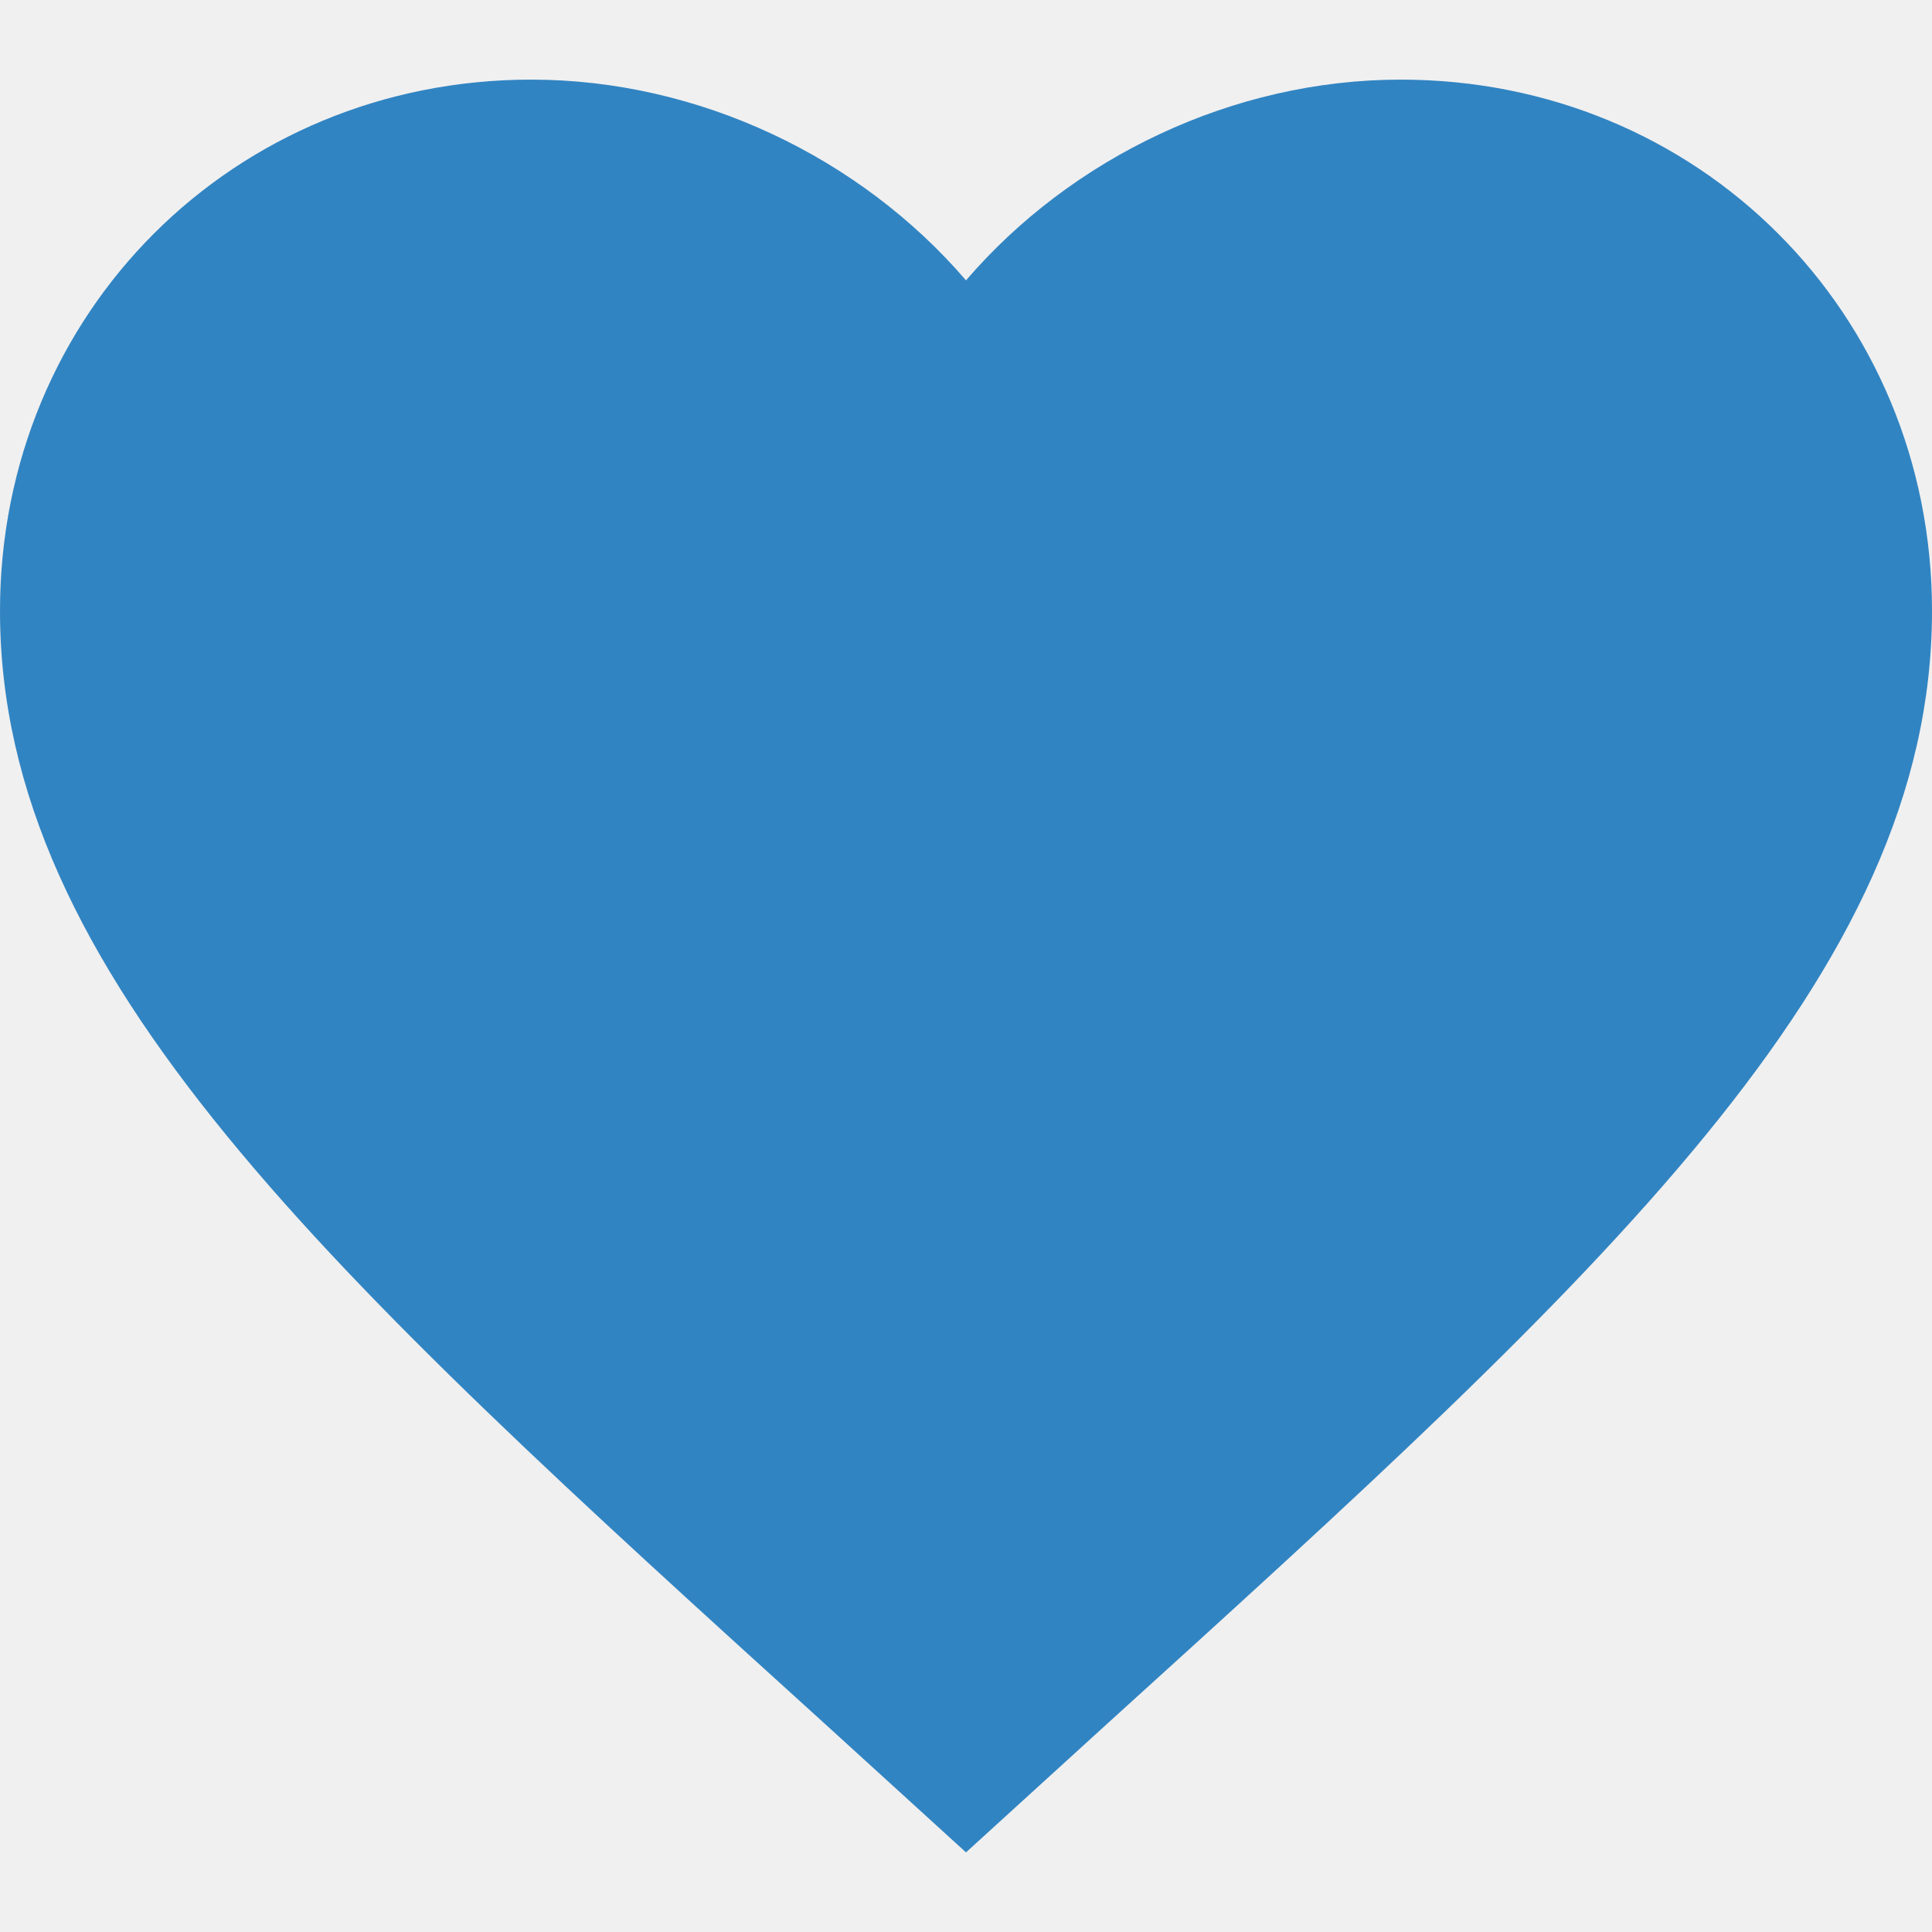
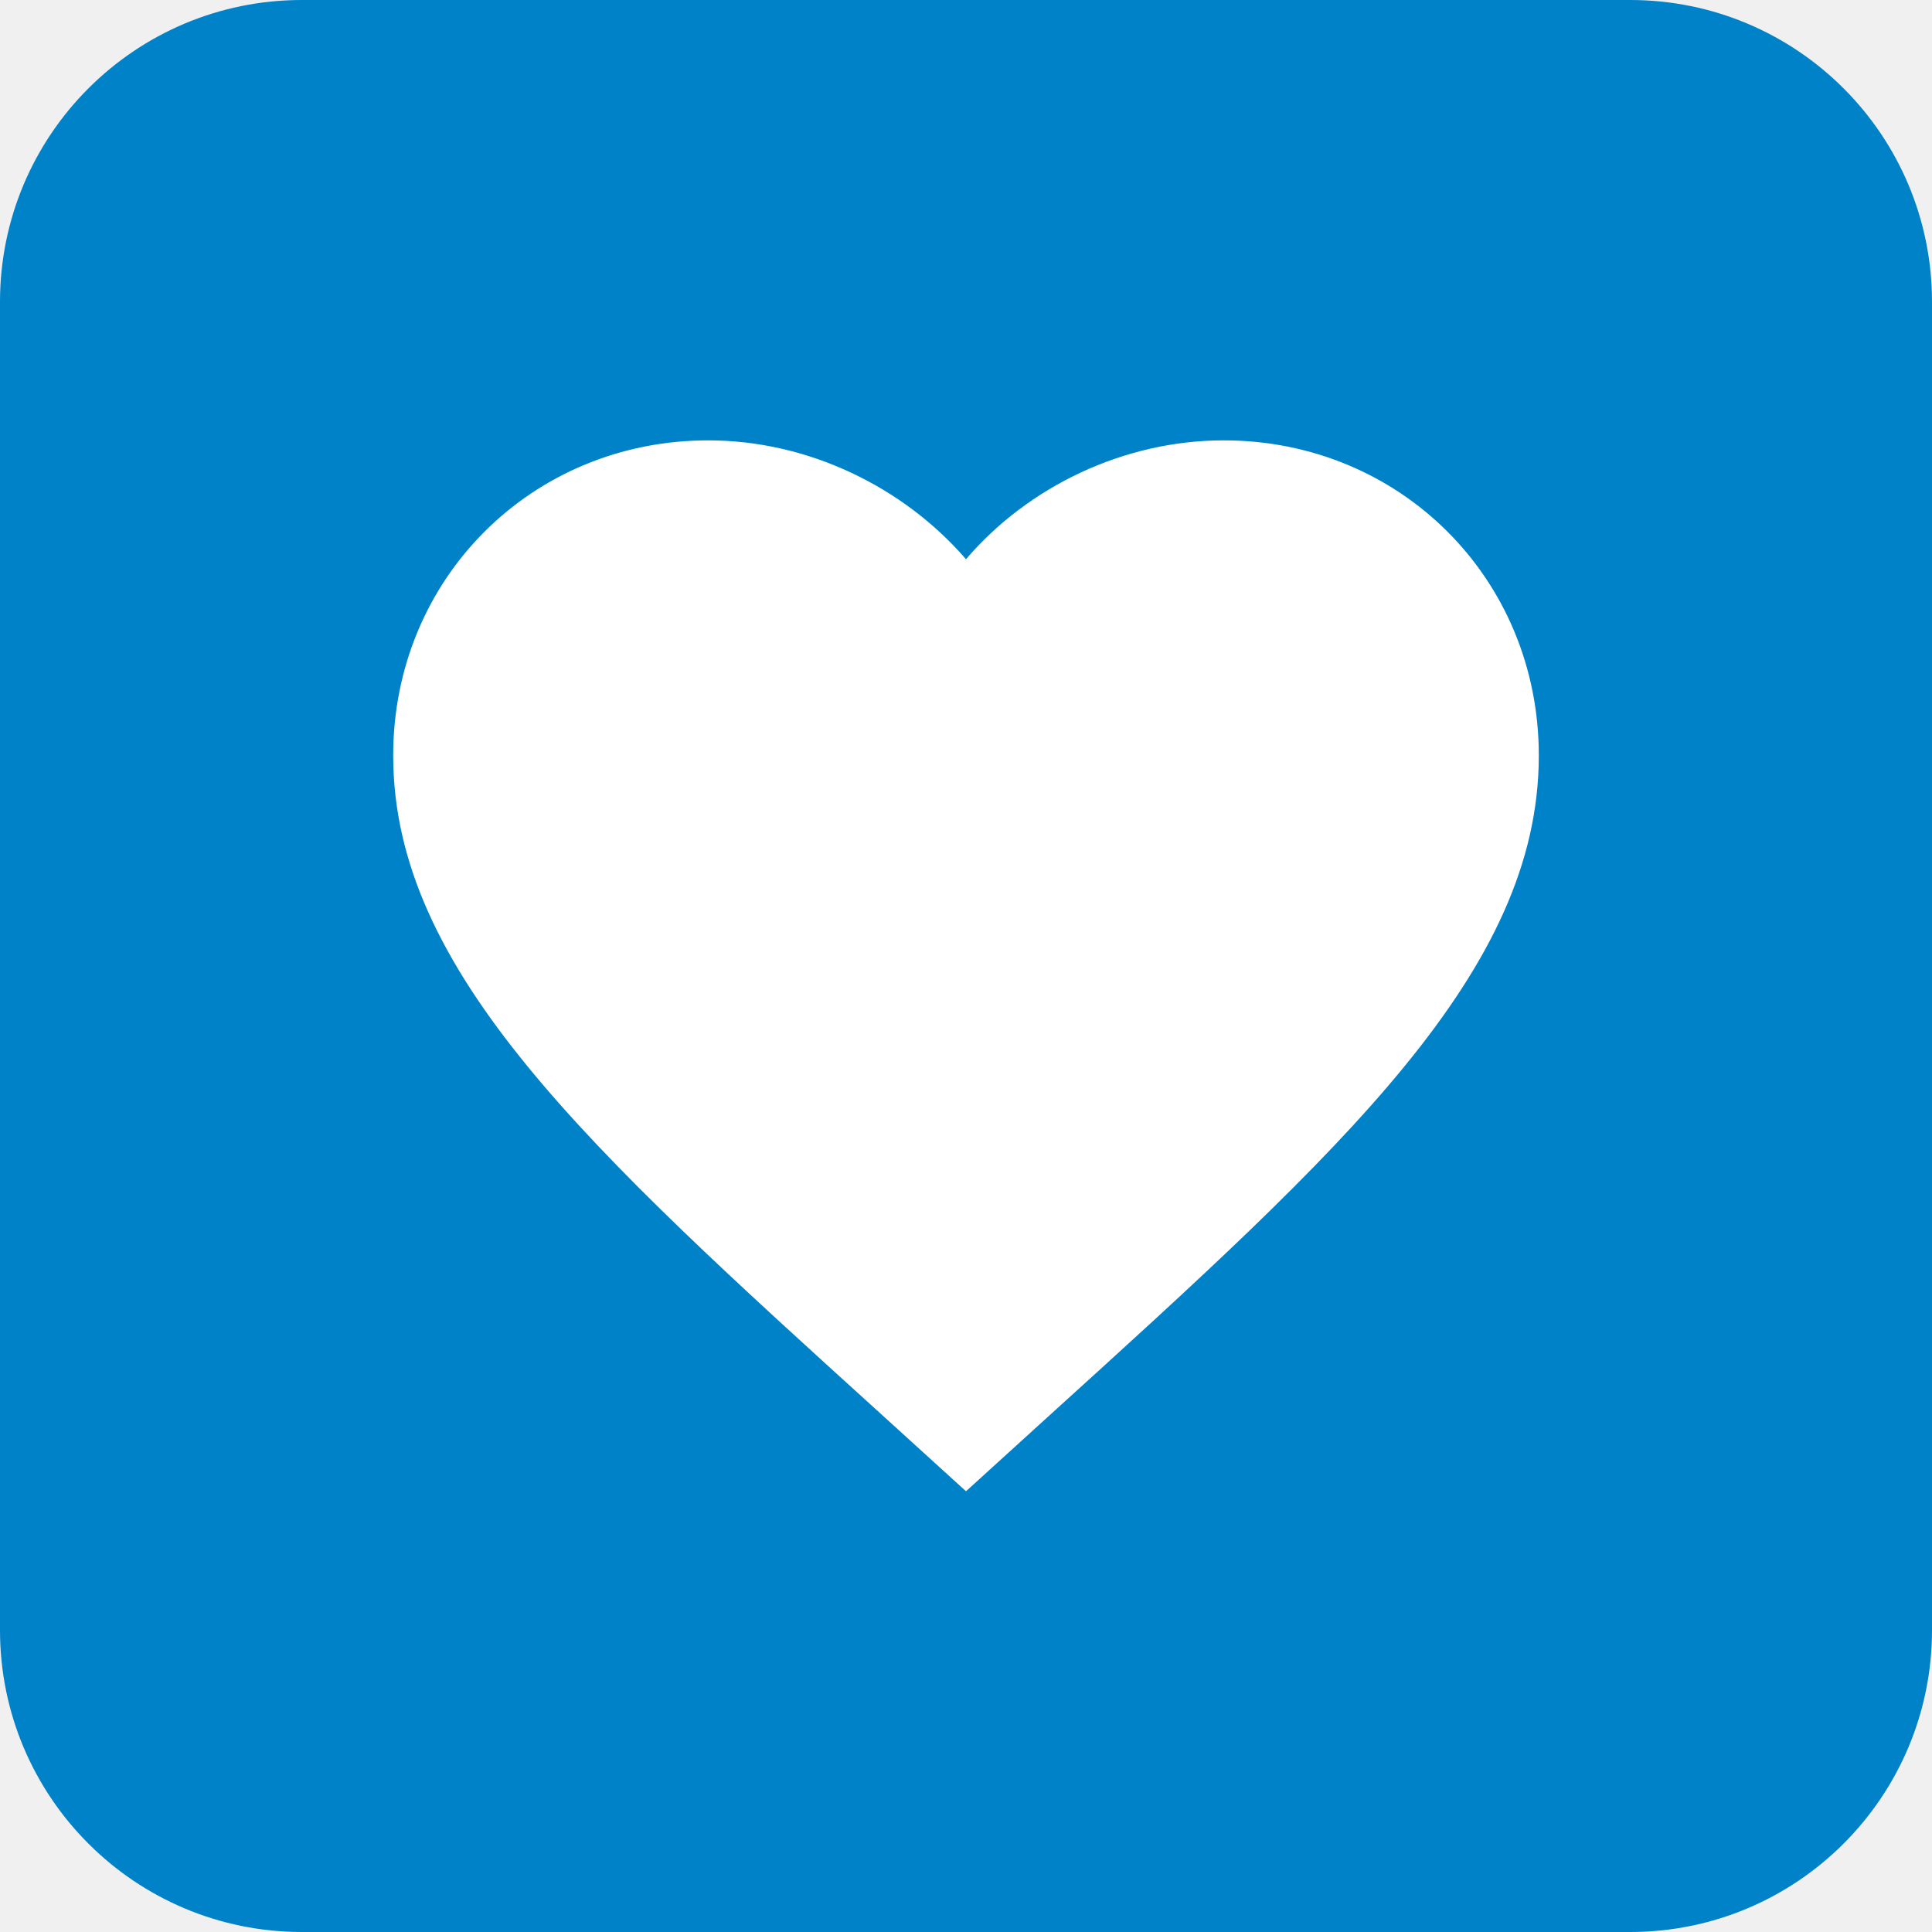
- <svg xmlns="http://www.w3.org/2000/svg" version="1.1" id="svg4" x="0px" y="0px" viewBox="0 0 512 512" style="enable-background:new 0 0 512 512;" xml:space="preserve">
-   <style type="text/css">
- 	.st0{fill:#3184C2;}
- </style>
-   <path id="path2_00000165926733425519972120000017739355490869093261_" class="st0" d="M256,490.9  l-37.1-33.8C87,337.5,0,258.4,0,161.9C0,82.8,62,21.1,140.8,21.1c44.5,0,87.3,20.7,115.2,53.2c27.9-32.5,70.7-53.2,115.2-53.2  C450,21.1,512,82.8,512,161.9c0,96.5-87,175.6-218.9,295.2L256,490.9z" />
+ <svg xmlns="http://www.w3.org/2000/svg" xml:space="preserve" viewBox="0 0 512 512">
+   <path d="M512 80v352c0 44.2-35.8 80-80 80H80c-44.2 0-80-35.8-80-80V80C0 35.8 35.8 0 80 0h352c44.2 0 80 35.8 80 80" style="fill-rule:evenodd;clip-rule:evenodd;fill:#0082c9" />
+   <path d="m256 395.2-22-20c-78.2-70.9-129.8-117.8-129.8-175 0-46.9 36.8-83.5 83.5-83.5 26.4 0 51.7 12.3 68.3 31.5 16.5-19.3 41.9-31.5 68.3-31.5 46.7 0 83.5 36.6 83.5 83.5 0 57.2-51.6 104.1-129.8 175z" style="fill:#fff" />
</svg>
